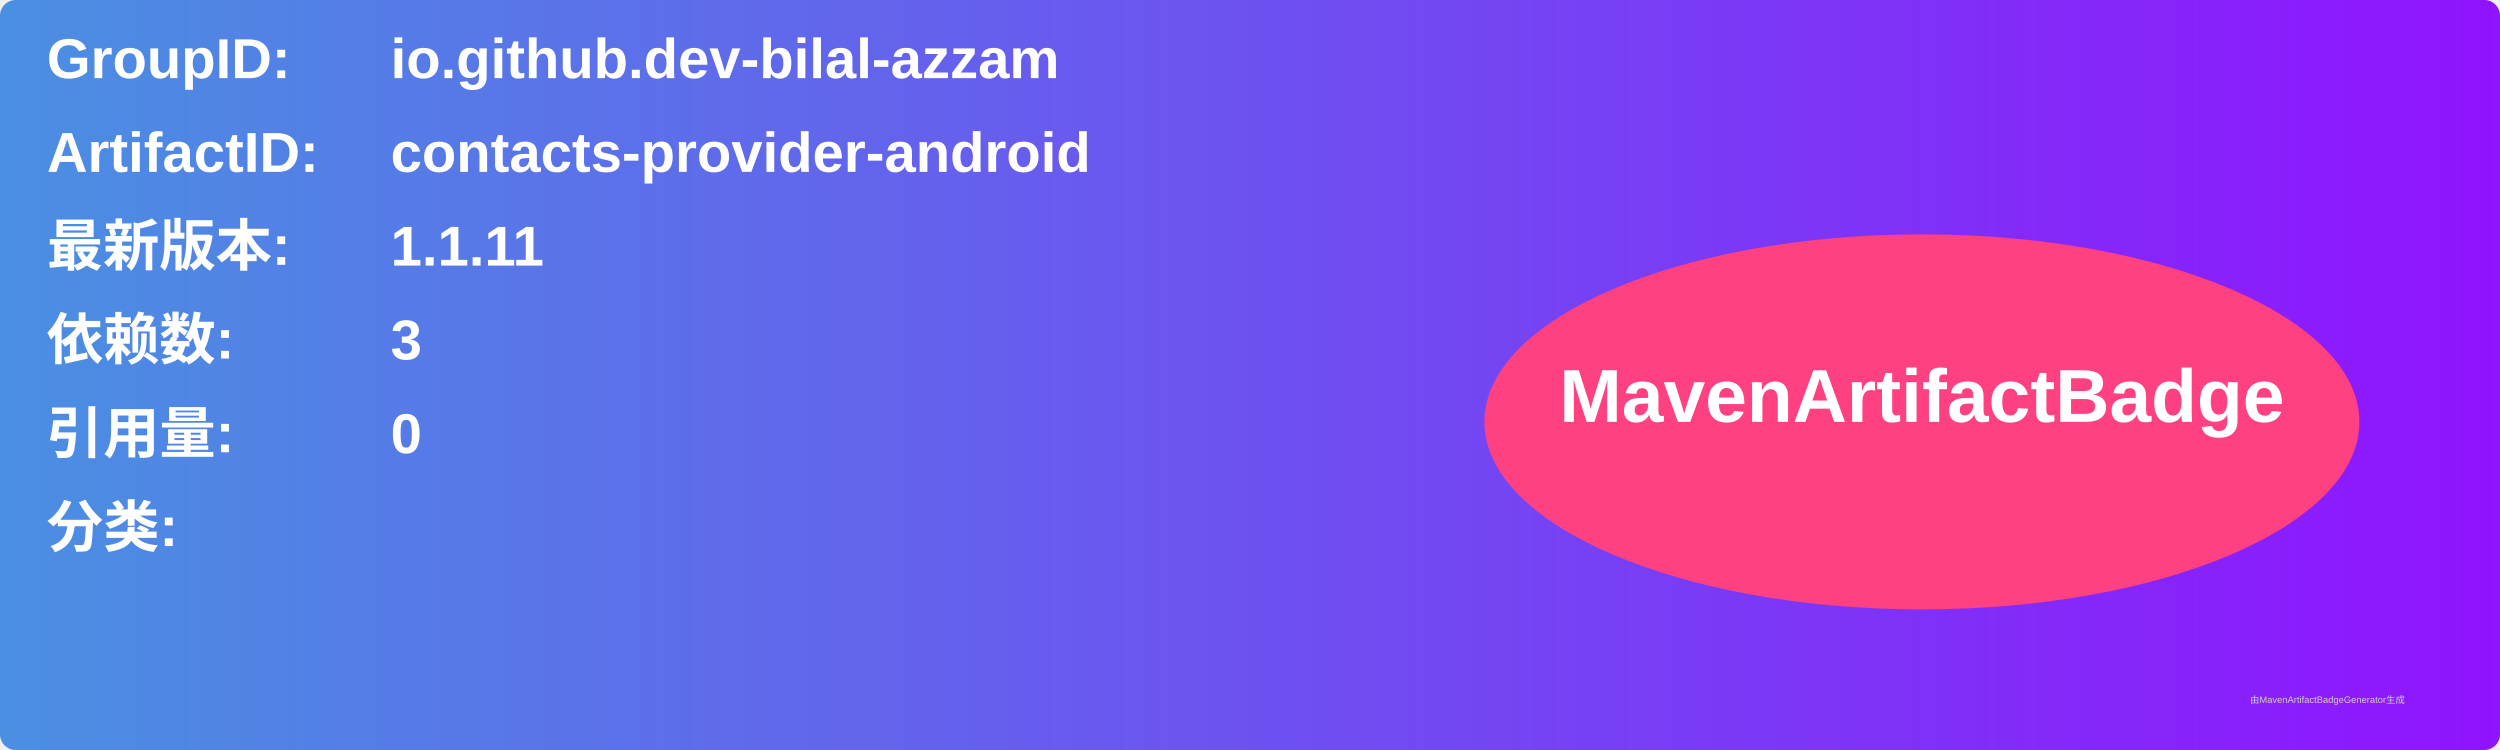
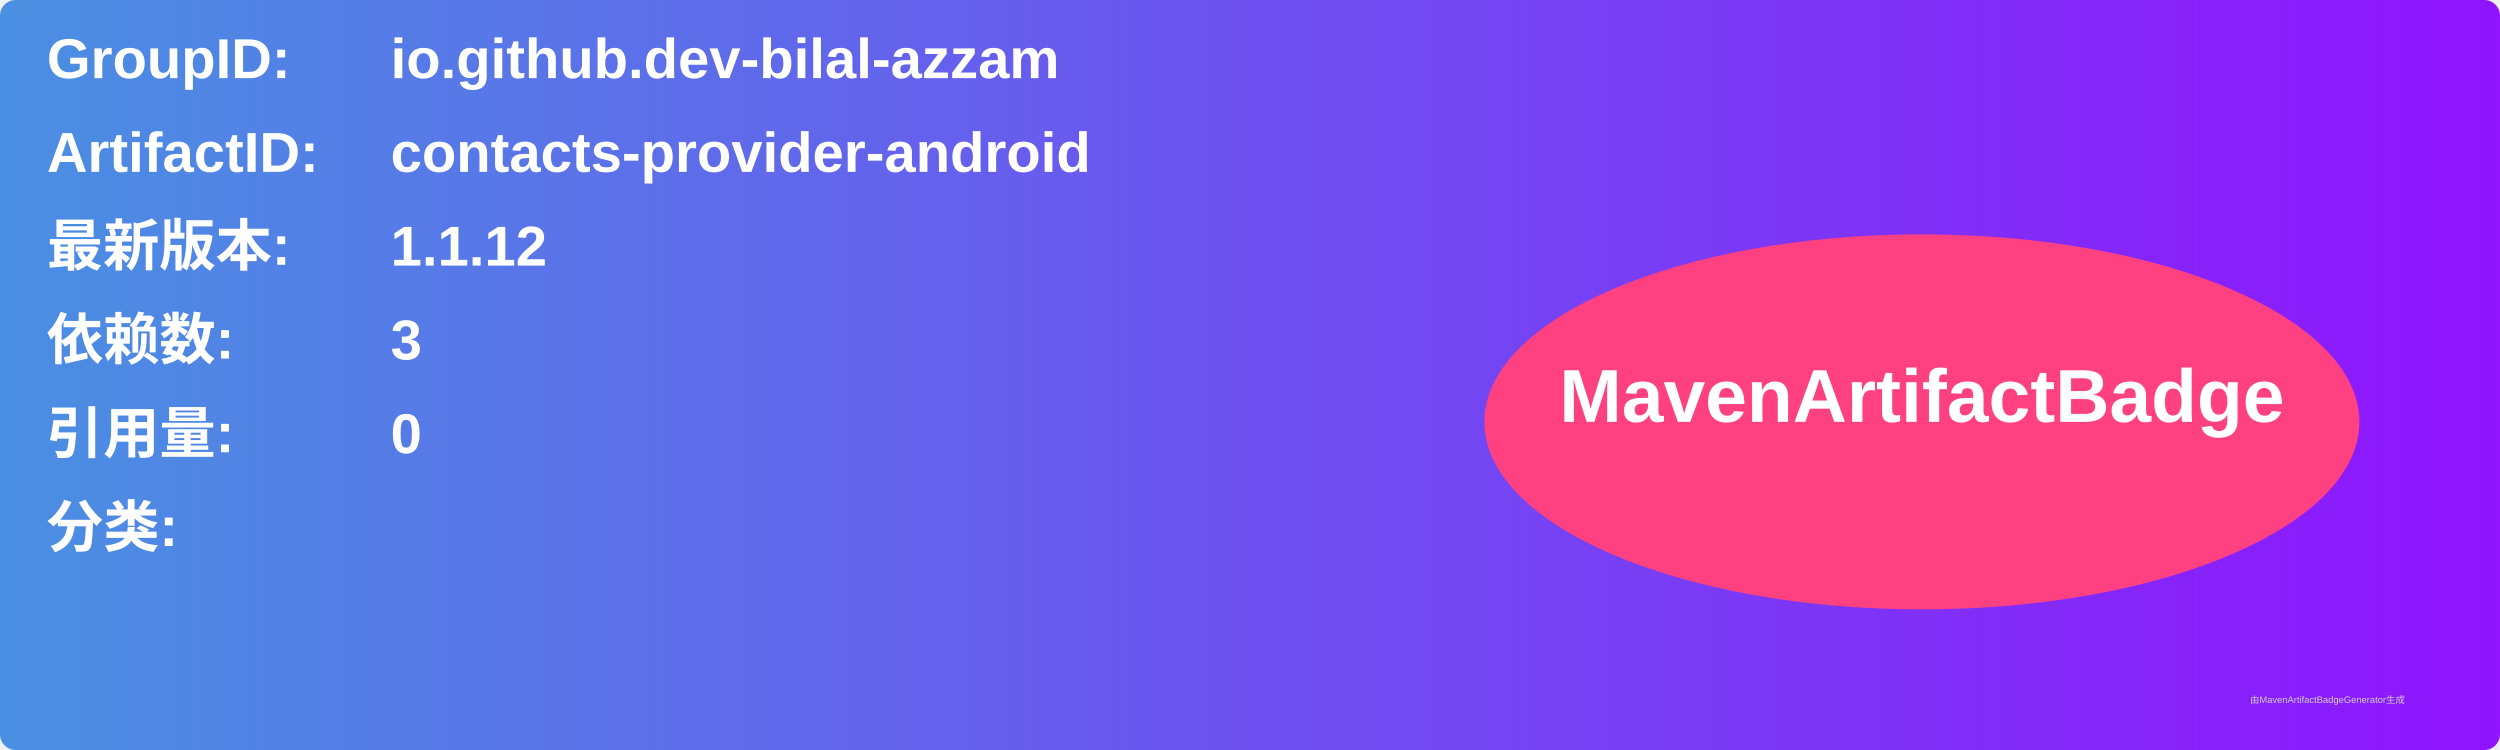
<svg xmlns="http://www.w3.org/2000/svg" width="800" height="240" viewBox="0 0 800 240">
  <linearGradient id="grad" x1="0%" y1="0%" x2="100%" y2="0%">
    <stop offset="0%" stop-color="#4a90e2" />
    <stop offset="100%" stop-color="#9013fe" />
  </linearGradient>
  <rect width="100%" height="100%" rx="5" ry="5" fill="url(#grad)" />
  <g transform="translate(15, 15)">
    <text x="0" y="10" font-family="Arial" font-size="18" fill="white" font-weight="bold" width="260">GroupID:</text>
    <text x="110" y="10" font-family="Arial" font-size="18" fill="white" font-weight="bold" width="460">io.github.dev-bilal-azzam</text>
    <text x="0" y="40" font-family="Arial" font-size="18" fill="white" font-weight="bold" width="260">ArtifactID:</text>
    <text x="110" y="40" font-family="Arial" font-size="18" fill="white" font-weight="bold" width="460">contacts-provider-android</text>
    <text x="0" y="70" font-family="Arial" font-size="18" fill="white" font-weight="bold">最新版本:</text>
    <text x="110" y="70" font-family="Arial" font-size="18" fill="white" font-weight="bold">
-       <tspan font-weight="bold">1.1.11</tspan>
+       <tspan font-weight="bold">1.1.12</tspan>
    </text>
    <text x="0" y="100" font-family="Arial" font-size="18" fill="white" font-weight="bold">依赖数: </text>
    <text x="110" y="100" font-family="Arial" font-size="18" fill="white">
      <tspan font-weight="bold">3</tspan>
    </text>
    <text x="0" y="130" font-family="Arial" font-size="18" fill="white" font-weight="bold">引用量: </text>
    <text x="110" y="130" font-family="Arial" font-size="18" fill="white">
      <tspan font-weight="bold">0</tspan>
    </text>
    <text x="0" y="160" font-family="Arial" font-size="18" fill="white" font-weight="bold">分类:</text>
    <text x="10" y="190" font-family="Arial" font-size="10" fill="white">
      <tspan font-weight="bold" />
    </text>
    <ellipse cx="600" cy="120" rx="140" ry="60" fill="#ff4081" />
    <text x="600" y="120" text-anchor="middle" font-family="Arial" font-size="24" fill="white" font-weight="bold">MavenArtifactBadge</text>
  </g>
  <text x="720" y="225" font-family="Arial" font-size="3" fill="#d0d0d0">由MavenArtifactBadgeGenerator生成</text>
</svg>
